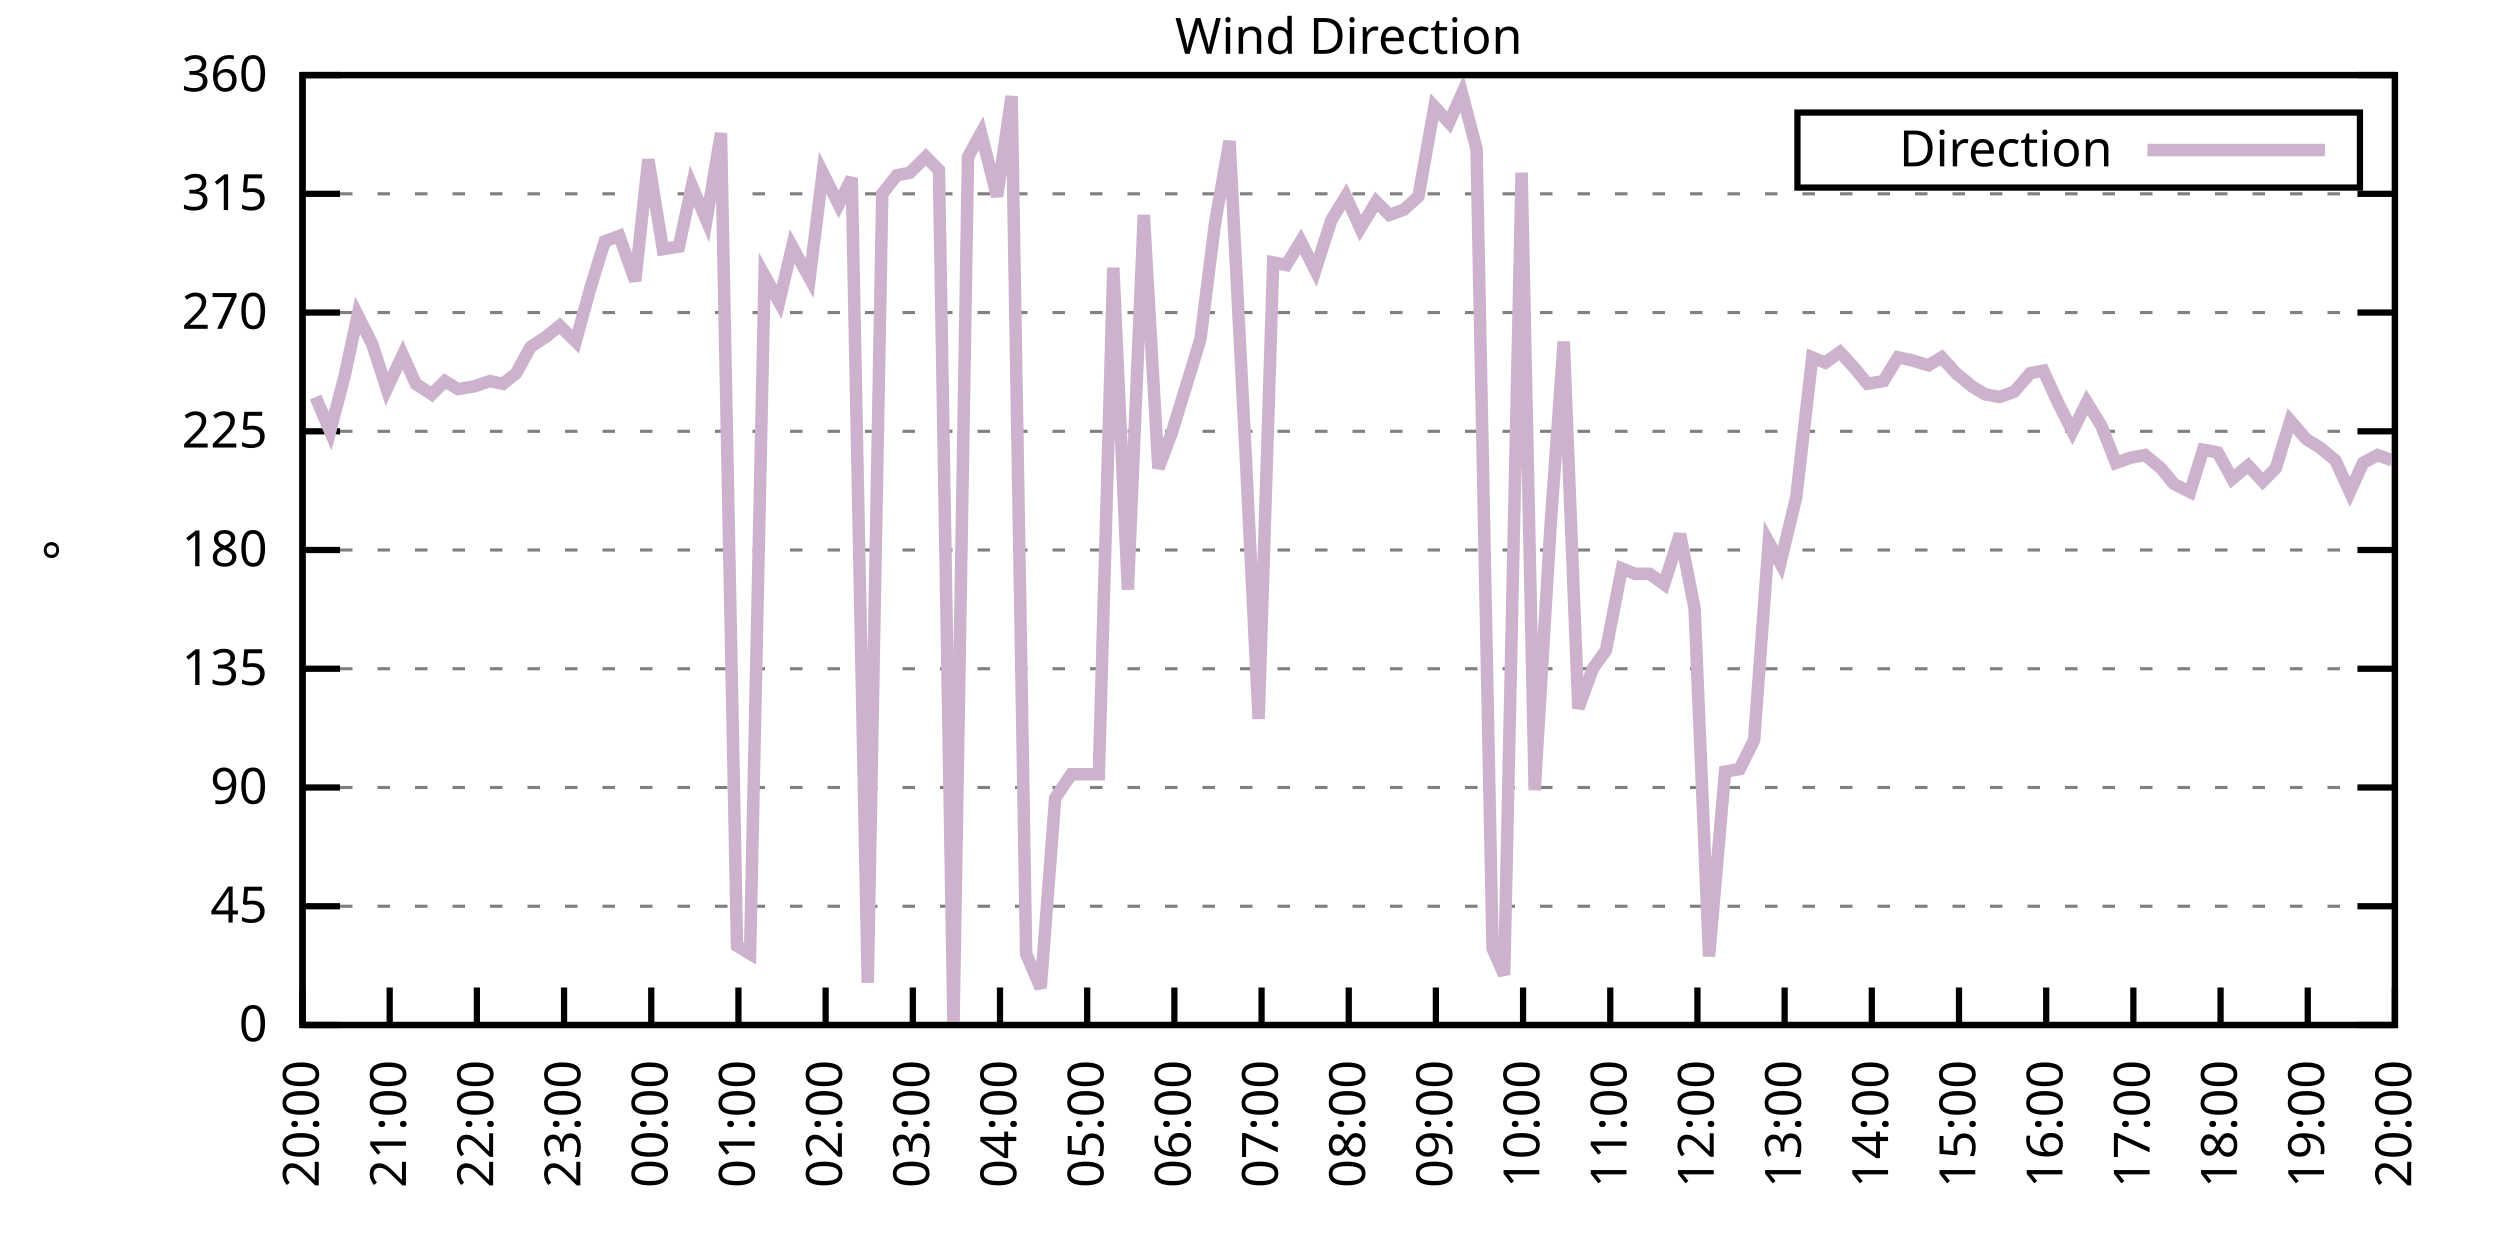
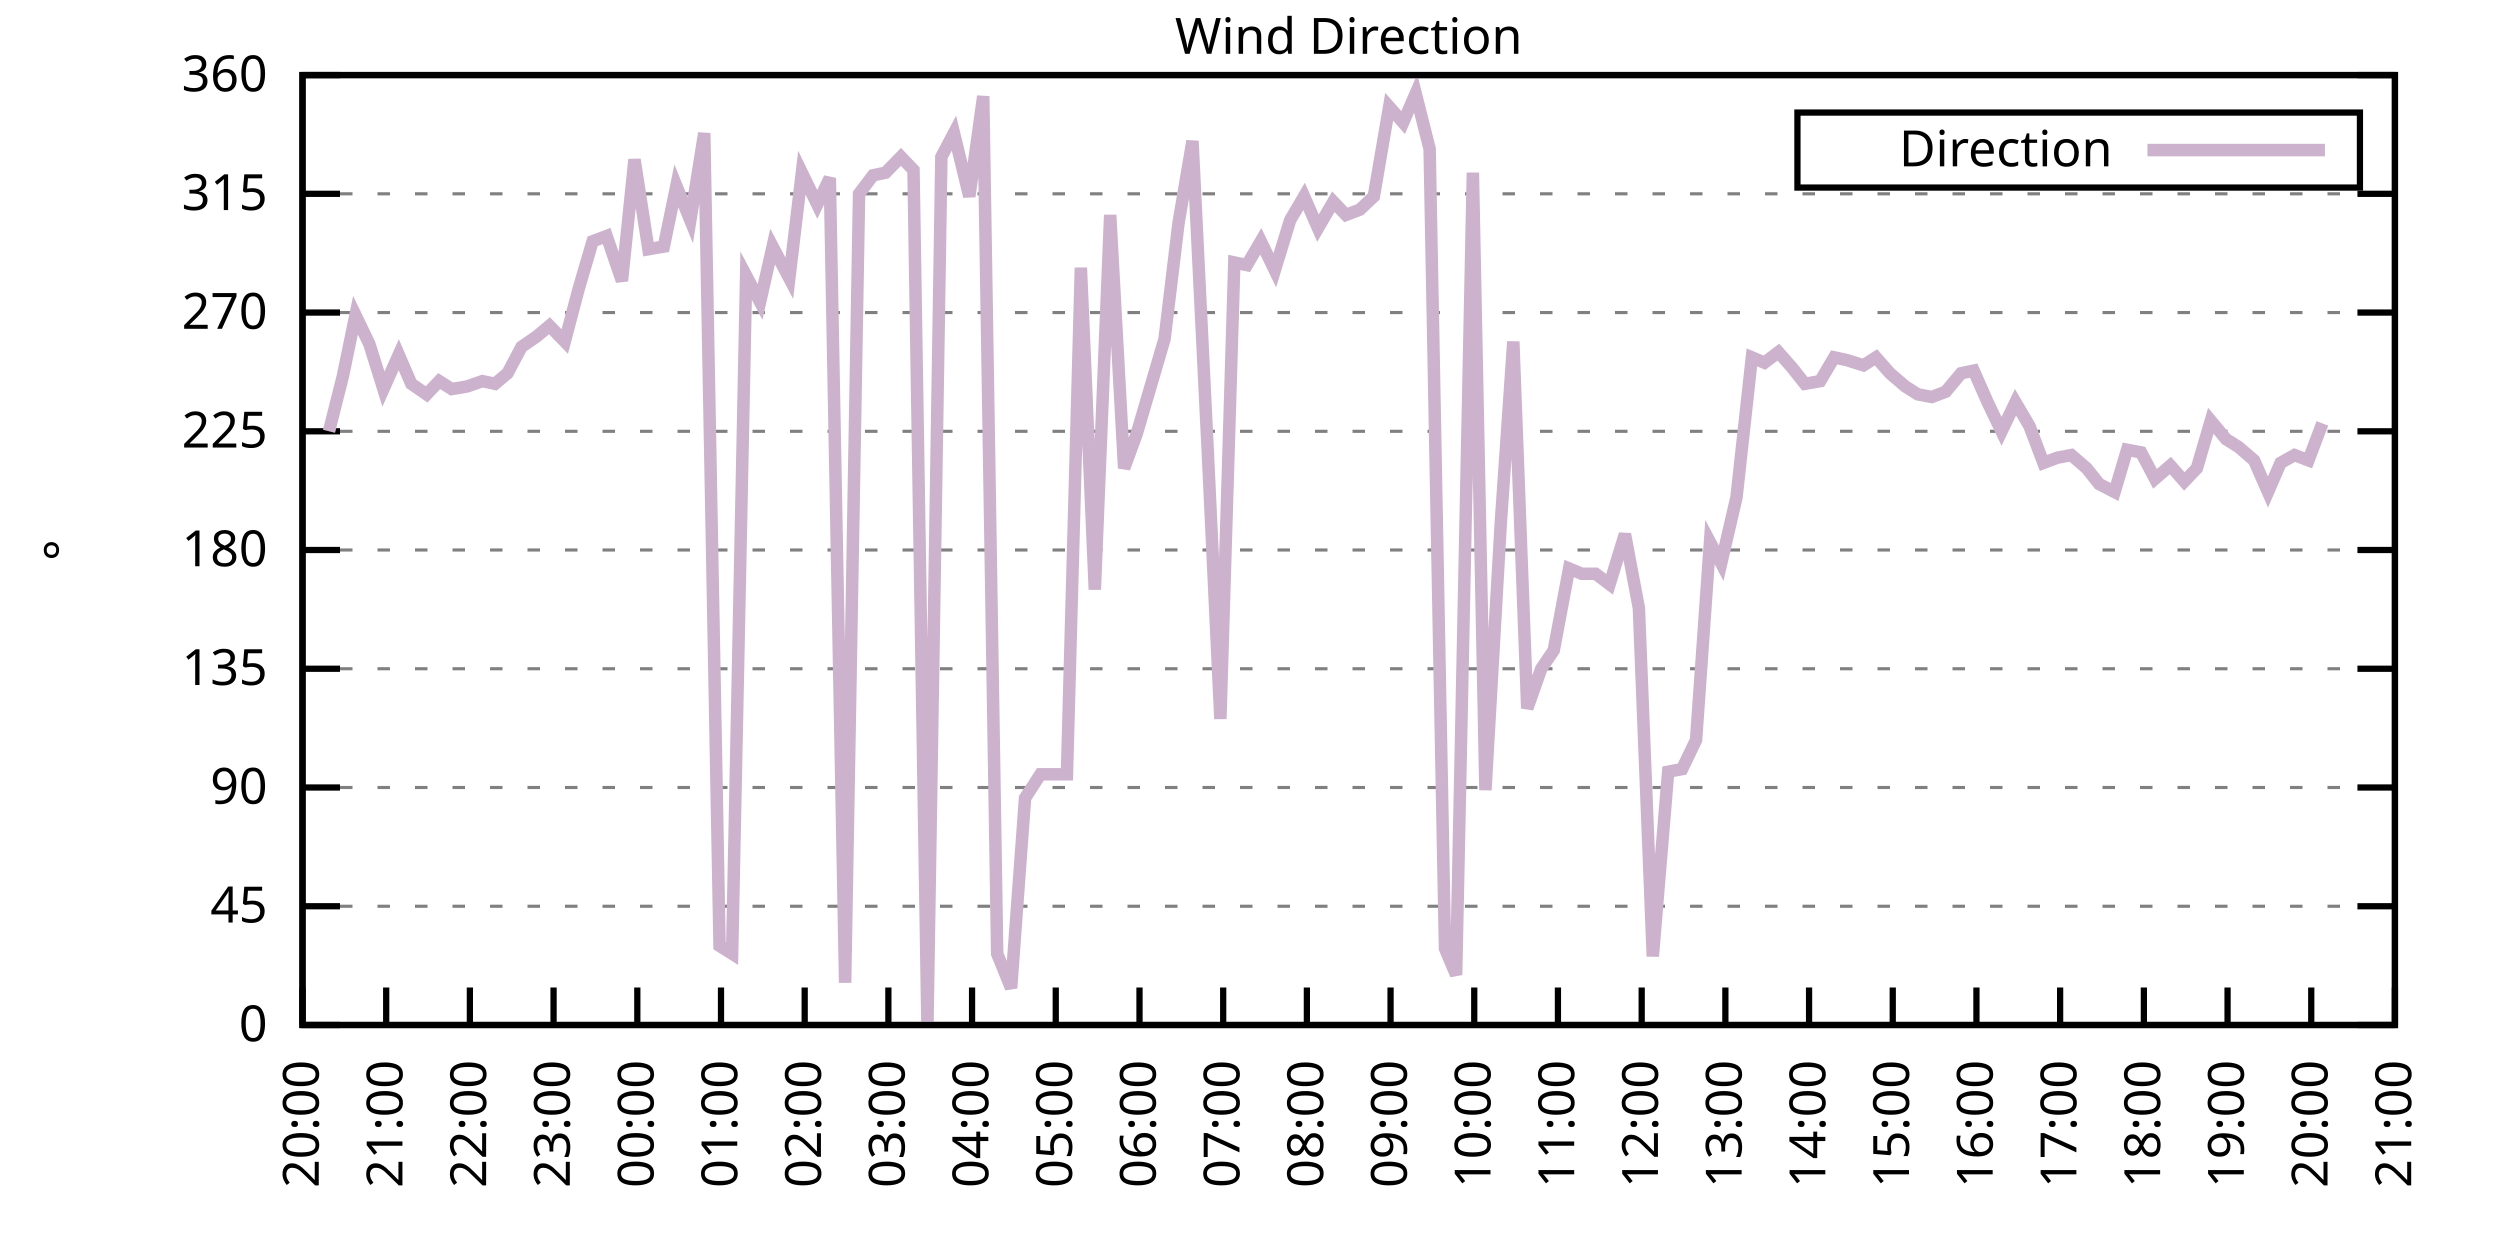
<svg xmlns="http://www.w3.org/2000/svg" xmlns:xlink="http://www.w3.org/1999/xlink" width="400" height="200" viewBox="0 0 400 200">
  <g id="gnuplot_canvas">
    <rect x="0" y="0" width="400" height="200" fill="none" />
    <defs>
      <circle id="gpDot" r="0.5" stroke-width="0.5" stroke="currentColor" />
      <path id="gpPt0" stroke-width="0.333" stroke="currentColor" d="M-1,0 h2 M0,-1 v2" />
      <path id="gpPt1" stroke-width="0.333" stroke="currentColor" d="M-1,-1 L1,1 M1,-1 L-1,1" />
      <path id="gpPt2" stroke-width="0.333" stroke="currentColor" d="M-1,0 L1,0 M0,-1 L0,1 M-1,-1 L1,1 M-1,1 L1,-1" />
      <rect id="gpPt3" stroke-width="0.333" stroke="currentColor" x="-1" y="-1" width="2" height="2" />
      <rect id="gpPt4" stroke-width="0.333" stroke="currentColor" fill="currentColor" x="-1" y="-1" width="2" height="2" />
      <circle id="gpPt5" stroke-width="0.333" stroke="currentColor" cx="0" cy="0" r="1" />
      <use xlink:href="#gpPt5" id="gpPt6" fill="currentColor" stroke="none" />
      <path id="gpPt7" stroke-width="0.333" stroke="currentColor" d="M0,-1.33 L-1.33,0.67 L1.33,0.67 z" />
      <use xlink:href="#gpPt7" id="gpPt8" fill="currentColor" stroke="none" />
      <use xlink:href="#gpPt7" id="gpPt9" stroke="currentColor" transform="rotate(180)" />
      <use xlink:href="#gpPt9" id="gpPt10" fill="currentColor" stroke="none" />
      <use xlink:href="#gpPt3" id="gpPt11" stroke="currentColor" transform="rotate(45)" />
      <use xlink:href="#gpPt11" id="gpPt12" fill="currentColor" stroke="none" />
      <path id="gpPt13" stroke-width="0.333" stroke="currentColor" d="M0,1.330 L1.265,0.411 L0.782,-1.067 L-0.782,-1.076 L-1.265,0.411 z" />
      <use xlink:href="#gpPt13" id="gpPt14" fill="currentColor" stroke="none" />
      <filter id="textbox" filterUnits="objectBoundingBox" x="0" y="0" height="1" width="1">
        <feFlood flood-color="white" flood-opacity="1" result="bgnd" />
        <feComposite in="SourceGraphic" in2="bgnd" operator="atop" />
      </filter>
      <filter id="greybox" filterUnits="objectBoundingBox" x="0" y="0" height="1" width="1">
        <feFlood flood-color="lightgrey" flood-opacity="1" result="grey" />
        <feComposite in="SourceGraphic" in2="grey" operator="atop" />
      </filter>
    </defs>
    <g fill="none" color="white" stroke="currentColor" stroke-width="1.00" stroke-linecap="butt" stroke-linejoin="miter">
</g>
    <g fill="none" color="black" stroke="currentColor" stroke-width="1.00" stroke-linecap="butt" stroke-linejoin="miter">
      <g stroke="none" shape-rendering="crispEdges">
        <polygon fill="rgb(255, 255, 255)" points="48.40,164.00 383.18,164.00 383.18,12.02 48.40,12.02 " />
      </g>
    </g>
    <g fill="none" color="black" stroke="currentColor" stroke-width="1.00" stroke-linecap="butt" stroke-linejoin="miter">
</g>
    <g fill="none" color="black" stroke="black" stroke-width="0.50" stroke-linecap="butt" stroke-linejoin="miter">
</g>
    <g fill="none" color="gray" stroke="currentColor" stroke-width="0.50" stroke-linecap="butt" stroke-linejoin="miter">
      <path stroke="gray" stroke-dasharray="2,4" class="gridline" d="M48.40,164.00 L383.19,164.00  " />
    </g>
    <g fill="none" color="gray" stroke="gray" stroke-width="1.00" stroke-linecap="butt" stroke-linejoin="miter">
</g>
    <g fill="none" color="black" stroke="currentColor" stroke-width="1.00" stroke-linecap="butt" stroke-linejoin="miter">
      <path stroke="black" d="M48.40,164.00 L54.40,164.00 M383.19,164.00 L377.19,164.00  " />
      <g transform="translate(42.80,166.60)" stroke="none" fill="black" font-family="Sans" font-size="8.00" text-anchor="end">
        <text>
          <tspan font-family="Sans"> 0</tspan>
        </text>
      </g>
    </g>
    <g fill="none" color="black" stroke="currentColor" stroke-width="1.00" stroke-linecap="butt" stroke-linejoin="miter">
</g>
    <g fill="none" color="black" stroke="black" stroke-width="0.50" stroke-linecap="butt" stroke-linejoin="miter">
</g>
    <g fill="none" color="gray" stroke="currentColor" stroke-width="0.50" stroke-linecap="butt" stroke-linejoin="miter">
      <path stroke="gray" stroke-dasharray="2,4" class="gridline" d="M48.40,145.00 L383.19,145.00  " />
    </g>
    <g fill="none" color="gray" stroke="gray" stroke-width="1.00" stroke-linecap="butt" stroke-linejoin="miter">
</g>
    <g fill="none" color="black" stroke="currentColor" stroke-width="1.00" stroke-linecap="butt" stroke-linejoin="miter">
      <path stroke="black" d="M48.40,145.00 L54.40,145.00 M383.19,145.00 L377.19,145.00  " />
      <g transform="translate(42.80,147.60)" stroke="none" fill="black" font-family="Sans" font-size="8.00" text-anchor="end">
        <text>
          <tspan font-family="Sans"> 45</tspan>
        </text>
      </g>
    </g>
    <g fill="none" color="black" stroke="currentColor" stroke-width="1.00" stroke-linecap="butt" stroke-linejoin="miter">
</g>
    <g fill="none" color="black" stroke="black" stroke-width="0.50" stroke-linecap="butt" stroke-linejoin="miter">
</g>
    <g fill="none" color="gray" stroke="currentColor" stroke-width="0.50" stroke-linecap="butt" stroke-linejoin="miter">
      <path stroke="gray" stroke-dasharray="2,4" class="gridline" d="M48.40,126.00 L383.19,126.00  " />
    </g>
    <g fill="none" color="gray" stroke="gray" stroke-width="1.00" stroke-linecap="butt" stroke-linejoin="miter">
</g>
    <g fill="none" color="black" stroke="currentColor" stroke-width="1.00" stroke-linecap="butt" stroke-linejoin="miter">
      <path stroke="black" d="M48.40,126.00 L54.40,126.00 M383.19,126.00 L377.19,126.00  " />
      <g transform="translate(42.80,128.60)" stroke="none" fill="black" font-family="Sans" font-size="8.00" text-anchor="end">
        <text>
          <tspan font-family="Sans"> 90</tspan>
        </text>
      </g>
    </g>
    <g fill="none" color="black" stroke="currentColor" stroke-width="1.00" stroke-linecap="butt" stroke-linejoin="miter">
</g>
    <g fill="none" color="black" stroke="black" stroke-width="0.50" stroke-linecap="butt" stroke-linejoin="miter">
</g>
    <g fill="none" color="gray" stroke="currentColor" stroke-width="0.50" stroke-linecap="butt" stroke-linejoin="miter">
      <path stroke="gray" stroke-dasharray="2,4" class="gridline" d="M48.40,107.00 L383.19,107.00  " />
    </g>
    <g fill="none" color="gray" stroke="gray" stroke-width="1.00" stroke-linecap="butt" stroke-linejoin="miter">
</g>
    <g fill="none" color="black" stroke="currentColor" stroke-width="1.00" stroke-linecap="butt" stroke-linejoin="miter">
      <path stroke="black" d="M48.40,107.00 L54.40,107.00 M383.19,107.00 L377.19,107.00  " />
      <g transform="translate(42.80,109.60)" stroke="none" fill="black" font-family="Sans" font-size="8.00" text-anchor="end">
        <text>
          <tspan font-family="Sans"> 135</tspan>
        </text>
      </g>
    </g>
    <g fill="none" color="black" stroke="currentColor" stroke-width="1.00" stroke-linecap="butt" stroke-linejoin="miter">
</g>
    <g fill="none" color="black" stroke="black" stroke-width="0.50" stroke-linecap="butt" stroke-linejoin="miter">
</g>
    <g fill="none" color="gray" stroke="currentColor" stroke-width="0.50" stroke-linecap="butt" stroke-linejoin="miter">
      <path stroke="gray" stroke-dasharray="2,4" class="gridline" d="M48.40,88.00 L383.19,88.00  " />
    </g>
    <g fill="none" color="gray" stroke="gray" stroke-width="1.00" stroke-linecap="butt" stroke-linejoin="miter">
</g>
    <g fill="none" color="black" stroke="currentColor" stroke-width="1.00" stroke-linecap="butt" stroke-linejoin="miter">
      <path stroke="black" d="M48.40,88.00 L54.40,88.00 M383.19,88.00 L377.19,88.00  " />
      <g transform="translate(42.80,90.60)" stroke="none" fill="black" font-family="Sans" font-size="8.00" text-anchor="end">
        <text>
          <tspan font-family="Sans"> 180</tspan>
        </text>
      </g>
    </g>
    <g fill="none" color="black" stroke="currentColor" stroke-width="1.00" stroke-linecap="butt" stroke-linejoin="miter">
</g>
    <g fill="none" color="black" stroke="black" stroke-width="0.50" stroke-linecap="butt" stroke-linejoin="miter">
</g>
    <g fill="none" color="gray" stroke="currentColor" stroke-width="0.50" stroke-linecap="butt" stroke-linejoin="miter">
      <path stroke="gray" stroke-dasharray="2,4" class="gridline" d="M48.40,69.01 L383.19,69.01  " />
    </g>
    <g fill="none" color="gray" stroke="gray" stroke-width="1.00" stroke-linecap="butt" stroke-linejoin="miter">
</g>
    <g fill="none" color="black" stroke="currentColor" stroke-width="1.00" stroke-linecap="butt" stroke-linejoin="miter">
      <path stroke="black" d="M48.40,69.01 L54.40,69.01 M383.19,69.01 L377.19,69.01  " />
      <g transform="translate(42.80,71.61)" stroke="none" fill="black" font-family="Sans" font-size="8.00" text-anchor="end">
        <text>
          <tspan font-family="Sans"> 225</tspan>
        </text>
      </g>
    </g>
    <g fill="none" color="black" stroke="currentColor" stroke-width="1.00" stroke-linecap="butt" stroke-linejoin="miter">
</g>
    <g fill="none" color="black" stroke="black" stroke-width="0.50" stroke-linecap="butt" stroke-linejoin="miter">
</g>
    <g fill="none" color="gray" stroke="currentColor" stroke-width="0.50" stroke-linecap="butt" stroke-linejoin="miter">
      <path stroke="gray" stroke-dasharray="2,4" class="gridline" d="M48.40,50.01 L383.19,50.01  " />
    </g>
    <g fill="none" color="gray" stroke="gray" stroke-width="1.00" stroke-linecap="butt" stroke-linejoin="miter">
</g>
    <g fill="none" color="black" stroke="currentColor" stroke-width="1.00" stroke-linecap="butt" stroke-linejoin="miter">
      <path stroke="black" d="M48.40,50.01 L54.40,50.01 M383.19,50.01 L377.19,50.01  " />
      <g transform="translate(42.80,52.61)" stroke="none" fill="black" font-family="Sans" font-size="8.00" text-anchor="end">
        <text>
          <tspan font-family="Sans"> 270</tspan>
        </text>
      </g>
    </g>
    <g fill="none" color="black" stroke="currentColor" stroke-width="1.00" stroke-linecap="butt" stroke-linejoin="miter">
</g>
    <g fill="none" color="black" stroke="black" stroke-width="0.50" stroke-linecap="butt" stroke-linejoin="miter">
</g>
    <g fill="none" color="gray" stroke="currentColor" stroke-width="0.50" stroke-linecap="butt" stroke-linejoin="miter">
      <path stroke="gray" stroke-dasharray="2,4" class="gridline" d="M48.40,31.01 L383.19,31.01  " />
    </g>
    <g fill="none" color="gray" stroke="gray" stroke-width="1.00" stroke-linecap="butt" stroke-linejoin="miter">
</g>
    <g fill="none" color="black" stroke="currentColor" stroke-width="1.00" stroke-linecap="butt" stroke-linejoin="miter">
      <path stroke="black" d="M48.40,31.01 L54.40,31.01 M383.19,31.01 L377.19,31.01  " />
      <g transform="translate(42.80,33.61)" stroke="none" fill="black" font-family="Sans" font-size="8.00" text-anchor="end">
        <text>
          <tspan font-family="Sans"> 315</tspan>
        </text>
      </g>
    </g>
    <g fill="none" color="black" stroke="currentColor" stroke-width="1.00" stroke-linecap="butt" stroke-linejoin="miter">
</g>
    <g fill="none" color="black" stroke="black" stroke-width="0.50" stroke-linecap="butt" stroke-linejoin="miter">
</g>
    <g fill="none" color="gray" stroke="currentColor" stroke-width="0.50" stroke-linecap="butt" stroke-linejoin="miter">
      <path stroke="gray" stroke-dasharray="2,4" class="gridline" d="M48.40,12.01 L383.19,12.01  " />
    </g>
    <g fill="none" color="gray" stroke="gray" stroke-width="1.00" stroke-linecap="butt" stroke-linejoin="miter">
</g>
    <g fill="none" color="black" stroke="currentColor" stroke-width="1.00" stroke-linecap="butt" stroke-linejoin="miter">
      <path stroke="black" d="M48.40,12.01 L54.40,12.01 M383.19,12.01 L377.19,12.01  " />
      <g transform="translate(42.80,14.61)" stroke="none" fill="black" font-family="Sans" font-size="8.00" text-anchor="end">
        <text>
          <tspan font-family="Sans"> 360</tspan>
        </text>
      </g>
    </g>
    <g fill="none" color="black" stroke="currentColor" stroke-width="1.00" stroke-linecap="butt" stroke-linejoin="miter">
      <path stroke="black" d="M48.40,164.00 L48.40,158.00  " />
      <g transform="translate(51.00,169.60) rotate(270.00)" stroke="none" fill="black" font-family="Sans" font-size="8.00" text-anchor="end">
        <text>
          <tspan font-family="Sans">20:00</tspan>
        </text>
      </g>
    </g>
    <g fill="none" color="black" stroke="currentColor" stroke-width="1.00" stroke-linecap="butt" stroke-linejoin="miter">
-       <path stroke="black" d="M62.35,164.00 L62.35,158.00  " />
-       <g transform="translate(64.95,169.60) rotate(270.00)" stroke="none" fill="black" font-family="Sans" font-size="8.00" text-anchor="end">
+       <path stroke="black" d="M61.79,164.00 L61.79,158.00  " />
+       <g transform="translate(64.39,169.60) rotate(270.00)" stroke="none" fill="black" font-family="Sans" font-size="8.00" text-anchor="end">
        <text>
          <tspan font-family="Sans">21:00</tspan>
        </text>
      </g>
    </g>
    <g fill="none" color="black" stroke="currentColor" stroke-width="1.00" stroke-linecap="butt" stroke-linejoin="miter">
-       <path stroke="black" d="M76.30,164.00 L76.30,158.00  " />
-       <g transform="translate(78.90,169.60) rotate(270.00)" stroke="none" fill="black" font-family="Sans" font-size="8.00" text-anchor="end">
+       <path stroke="black" d="M75.18,164.00 L75.18,158.00  " />
+       <g transform="translate(77.78,169.60) rotate(270.00)" stroke="none" fill="black" font-family="Sans" font-size="8.00" text-anchor="end">
        <text>
          <tspan font-family="Sans">22:00</tspan>
        </text>
      </g>
    </g>
    <g fill="none" color="black" stroke="currentColor" stroke-width="1.00" stroke-linecap="butt" stroke-linejoin="miter">
-       <path stroke="black" d="M90.25,164.00 L90.25,158.00  " />
-       <g transform="translate(92.85,169.60) rotate(270.00)" stroke="none" fill="black" font-family="Sans" font-size="8.00" text-anchor="end">
+       <path stroke="black" d="M88.57,164.00 L88.57,158.00  " />
+       <g transform="translate(91.17,169.60) rotate(270.00)" stroke="none" fill="black" font-family="Sans" font-size="8.00" text-anchor="end">
        <text>
          <tspan font-family="Sans">23:00</tspan>
        </text>
      </g>
    </g>
    <g fill="none" color="black" stroke="currentColor" stroke-width="1.00" stroke-linecap="butt" stroke-linejoin="miter">
-       <path stroke="black" d="M104.20,164.00 L104.20,158.00  " />
-       <g transform="translate(106.80,169.60) rotate(270.00)" stroke="none" fill="black" font-family="Sans" font-size="8.00" text-anchor="end">
+       <path stroke="black" d="M101.97,164.00 L101.97,158.00  " />
+       <g transform="translate(104.57,169.60) rotate(270.00)" stroke="none" fill="black" font-family="Sans" font-size="8.00" text-anchor="end">
        <text>
          <tspan font-family="Sans">00:00</tspan>
        </text>
      </g>
    </g>
    <g fill="none" color="black" stroke="currentColor" stroke-width="1.00" stroke-linecap="butt" stroke-linejoin="miter">
-       <path stroke="black" d="M118.15,164.00 L118.15,158.00  " />
-       <g transform="translate(120.75,169.60) rotate(270.00)" stroke="none" fill="black" font-family="Sans" font-size="8.00" text-anchor="end">
+       <path stroke="black" d="M115.36,164.00 L115.36,158.00  " />
+       <g transform="translate(117.96,169.60) rotate(270.00)" stroke="none" fill="black" font-family="Sans" font-size="8.00" text-anchor="end">
        <text>
          <tspan font-family="Sans">01:00</tspan>
        </text>
      </g>
    </g>
    <g fill="none" color="black" stroke="currentColor" stroke-width="1.00" stroke-linecap="butt" stroke-linejoin="miter">
-       <path stroke="black" d="M132.10,164.00 L132.10,158.00  " />
-       <g transform="translate(134.70,169.60) rotate(270.00)" stroke="none" fill="black" font-family="Sans" font-size="8.00" text-anchor="end">
+       <path stroke="black" d="M128.75,164.00 L128.75,158.00  " />
+       <g transform="translate(131.35,169.60) rotate(270.00)" stroke="none" fill="black" font-family="Sans" font-size="8.00" text-anchor="end">
        <text>
          <tspan font-family="Sans">02:00</tspan>
        </text>
      </g>
    </g>
    <g fill="none" color="black" stroke="currentColor" stroke-width="1.00" stroke-linecap="butt" stroke-linejoin="miter">
-       <path stroke="black" d="M146.05,164.00 L146.05,158.00  " />
-       <g transform="translate(148.65,169.60) rotate(270.00)" stroke="none" fill="black" font-family="Sans" font-size="8.00" text-anchor="end">
+       <path stroke="black" d="M142.14,164.00 L142.14,158.00  " />
+       <g transform="translate(144.74,169.60) rotate(270.00)" stroke="none" fill="black" font-family="Sans" font-size="8.00" text-anchor="end">
        <text>
          <tspan font-family="Sans">03:00</tspan>
        </text>
      </g>
    </g>
    <g fill="none" color="black" stroke="currentColor" stroke-width="1.00" stroke-linecap="butt" stroke-linejoin="miter">
-       <path stroke="black" d="M160.00,164.00 L160.00,158.00  " />
-       <g transform="translate(162.60,169.60) rotate(270.00)" stroke="none" fill="black" font-family="Sans" font-size="8.00" text-anchor="end">
+       <path stroke="black" d="M155.53,164.00 L155.53,158.00  " />
+       <g transform="translate(158.13,169.60) rotate(270.00)" stroke="none" fill="black" font-family="Sans" font-size="8.00" text-anchor="end">
        <text>
          <tspan font-family="Sans">04:00</tspan>
        </text>
      </g>
    </g>
    <g fill="none" color="black" stroke="currentColor" stroke-width="1.00" stroke-linecap="butt" stroke-linejoin="miter">
-       <path stroke="black" d="M173.95,164.00 L173.95,158.00  " />
-       <g transform="translate(176.55,169.60) rotate(270.00)" stroke="none" fill="black" font-family="Sans" font-size="8.00" text-anchor="end">
+       <path stroke="black" d="M168.92,164.00 L168.92,158.00  " />
+       <g transform="translate(171.52,169.60) rotate(270.00)" stroke="none" fill="black" font-family="Sans" font-size="8.00" text-anchor="end">
        <text>
          <tspan font-family="Sans">05:00</tspan>
        </text>
      </g>
    </g>
    <g fill="none" color="black" stroke="currentColor" stroke-width="1.00" stroke-linecap="butt" stroke-linejoin="miter">
-       <path stroke="black" d="M187.90,164.00 L187.90,158.00  " />
-       <g transform="translate(190.50,169.60) rotate(270.00)" stroke="none" fill="black" font-family="Sans" font-size="8.00" text-anchor="end">
+       <path stroke="black" d="M182.32,164.00 L182.32,158.00  " />
+       <g transform="translate(184.92,169.60) rotate(270.00)" stroke="none" fill="black" font-family="Sans" font-size="8.00" text-anchor="end">
        <text>
          <tspan font-family="Sans">06:00</tspan>
        </text>
      </g>
    </g>
    <g fill="none" color="black" stroke="currentColor" stroke-width="1.00" stroke-linecap="butt" stroke-linejoin="miter">
-       <path stroke="black" d="M201.85,164.00 L201.85,158.00  " />
-       <g transform="translate(204.45,169.60) rotate(270.00)" stroke="none" fill="black" font-family="Sans" font-size="8.00" text-anchor="end">
+       <path stroke="black" d="M195.71,164.00 L195.71,158.00  " />
+       <g transform="translate(198.31,169.60) rotate(270.00)" stroke="none" fill="black" font-family="Sans" font-size="8.00" text-anchor="end">
        <text>
          <tspan font-family="Sans">07:00</tspan>
        </text>
      </g>
    </g>
    <g fill="none" color="black" stroke="currentColor" stroke-width="1.00" stroke-linecap="butt" stroke-linejoin="miter">
-       <path stroke="black" d="M215.80,164.00 L215.80,158.00  " />
-       <g transform="translate(218.40,169.60) rotate(270.00)" stroke="none" fill="black" font-family="Sans" font-size="8.00" text-anchor="end">
+       <path stroke="black" d="M209.10,164.00 L209.10,158.00  " />
+       <g transform="translate(211.70,169.60) rotate(270.00)" stroke="none" fill="black" font-family="Sans" font-size="8.00" text-anchor="end">
        <text>
          <tspan font-family="Sans">08:00</tspan>
        </text>
      </g>
    </g>
    <g fill="none" color="black" stroke="currentColor" stroke-width="1.00" stroke-linecap="butt" stroke-linejoin="miter">
-       <path stroke="black" d="M229.74,164.00 L229.74,158.00  " />
-       <g transform="translate(232.34,169.60) rotate(270.00)" stroke="none" fill="black" font-family="Sans" font-size="8.00" text-anchor="end">
+       <path stroke="black" d="M222.49,164.00 L222.49,158.00  " />
+       <g transform="translate(225.09,169.60) rotate(270.00)" stroke="none" fill="black" font-family="Sans" font-size="8.00" text-anchor="end">
        <text>
          <tspan font-family="Sans">09:00</tspan>
        </text>
      </g>
    </g>
    <g fill="none" color="black" stroke="currentColor" stroke-width="1.00" stroke-linecap="butt" stroke-linejoin="miter">
-       <path stroke="black" d="M243.69,164.00 L243.69,158.00  " />
-       <g transform="translate(246.29,169.60) rotate(270.00)" stroke="none" fill="black" font-family="Sans" font-size="8.00" text-anchor="end">
+       <path stroke="black" d="M235.88,164.00 L235.88,158.00  " />
+       <g transform="translate(238.48,169.60) rotate(270.00)" stroke="none" fill="black" font-family="Sans" font-size="8.00" text-anchor="end">
        <text>
          <tspan font-family="Sans">10:00</tspan>
        </text>
      </g>
    </g>
    <g fill="none" color="black" stroke="currentColor" stroke-width="1.00" stroke-linecap="butt" stroke-linejoin="miter">
-       <path stroke="black" d="M257.64,164.00 L257.64,158.00  " />
-       <g transform="translate(260.24,169.60) rotate(270.00)" stroke="none" fill="black" font-family="Sans" font-size="8.00" text-anchor="end">
+       <path stroke="black" d="M249.27,164.00 L249.27,158.00  " />
+       <g transform="translate(251.87,169.60) rotate(270.00)" stroke="none" fill="black" font-family="Sans" font-size="8.00" text-anchor="end">
        <text>
          <tspan font-family="Sans">11:00</tspan>
        </text>
      </g>
    </g>
    <g fill="none" color="black" stroke="currentColor" stroke-width="1.00" stroke-linecap="butt" stroke-linejoin="miter">
-       <path stroke="black" d="M271.59,164.00 L271.59,158.00  " />
-       <g transform="translate(274.19,169.60) rotate(270.00)" stroke="none" fill="black" font-family="Sans" font-size="8.00" text-anchor="end">
+       <path stroke="black" d="M262.67,164.00 L262.67,158.00  " />
+       <g transform="translate(265.27,169.60) rotate(270.00)" stroke="none" fill="black" font-family="Sans" font-size="8.00" text-anchor="end">
        <text>
          <tspan font-family="Sans">12:00</tspan>
        </text>
      </g>
    </g>
    <g fill="none" color="black" stroke="currentColor" stroke-width="1.00" stroke-linecap="butt" stroke-linejoin="miter">
-       <path stroke="black" d="M285.54,164.00 L285.54,158.00  " />
-       <g transform="translate(288.14,169.60) rotate(270.00)" stroke="none" fill="black" font-family="Sans" font-size="8.00" text-anchor="end">
+       <path stroke="black" d="M276.06,164.00 L276.06,158.00  " />
+       <g transform="translate(278.66,169.60) rotate(270.00)" stroke="none" fill="black" font-family="Sans" font-size="8.00" text-anchor="end">
        <text>
          <tspan font-family="Sans">13:00</tspan>
        </text>
      </g>
    </g>
    <g fill="none" color="black" stroke="currentColor" stroke-width="1.00" stroke-linecap="butt" stroke-linejoin="miter">
-       <path stroke="black" d="M299.49,164.00 L299.49,158.00  " />
-       <g transform="translate(302.09,169.60) rotate(270.00)" stroke="none" fill="black" font-family="Sans" font-size="8.00" text-anchor="end">
+       <path stroke="black" d="M289.45,164.00 L289.45,158.00  " />
+       <g transform="translate(292.05,169.60) rotate(270.00)" stroke="none" fill="black" font-family="Sans" font-size="8.00" text-anchor="end">
        <text>
          <tspan font-family="Sans">14:00</tspan>
        </text>
      </g>
    </g>
    <g fill="none" color="black" stroke="currentColor" stroke-width="1.00" stroke-linecap="butt" stroke-linejoin="miter">
-       <path stroke="black" d="M313.44,164.00 L313.44,158.00  " />
-       <g transform="translate(316.04,169.60) rotate(270.00)" stroke="none" fill="black" font-family="Sans" font-size="8.00" text-anchor="end">
+       <path stroke="black" d="M302.84,164.00 L302.84,158.00  " />
+       <g transform="translate(305.44,169.60) rotate(270.00)" stroke="none" fill="black" font-family="Sans" font-size="8.00" text-anchor="end">
        <text>
          <tspan font-family="Sans">15:00</tspan>
        </text>
      </g>
    </g>
    <g fill="none" color="black" stroke="currentColor" stroke-width="1.00" stroke-linecap="butt" stroke-linejoin="miter">
-       <path stroke="black" d="M327.39,164.00 L327.39,158.00  " />
-       <g transform="translate(329.99,169.60) rotate(270.00)" stroke="none" fill="black" font-family="Sans" font-size="8.00" text-anchor="end">
+       <path stroke="black" d="M316.23,164.00 L316.23,158.00  " />
+       <g transform="translate(318.83,169.60) rotate(270.00)" stroke="none" fill="black" font-family="Sans" font-size="8.00" text-anchor="end">
        <text>
          <tspan font-family="Sans">16:00</tspan>
        </text>
      </g>
    </g>
    <g fill="none" color="black" stroke="currentColor" stroke-width="1.00" stroke-linecap="butt" stroke-linejoin="miter">
-       <path stroke="black" d="M341.34,164.00 L341.34,158.00  " />
-       <g transform="translate(343.94,169.60) rotate(270.00)" stroke="none" fill="black" font-family="Sans" font-size="8.00" text-anchor="end">
+       <path stroke="black" d="M329.62,164.00 L329.62,158.00  " />
+       <g transform="translate(332.22,169.60) rotate(270.00)" stroke="none" fill="black" font-family="Sans" font-size="8.00" text-anchor="end">
        <text>
          <tspan font-family="Sans">17:00</tspan>
        </text>
      </g>
    </g>
    <g fill="none" color="black" stroke="currentColor" stroke-width="1.00" stroke-linecap="butt" stroke-linejoin="miter">
-       <path stroke="black" d="M355.29,164.00 L355.29,158.00  " />
-       <g transform="translate(357.89,169.60) rotate(270.00)" stroke="none" fill="black" font-family="Sans" font-size="8.00" text-anchor="end">
+       <path stroke="black" d="M343.02,164.00 L343.02,158.00  " />
+       <g transform="translate(345.62,169.60) rotate(270.00)" stroke="none" fill="black" font-family="Sans" font-size="8.00" text-anchor="end">
        <text>
          <tspan font-family="Sans">18:00</tspan>
        </text>
      </g>
    </g>
    <g fill="none" color="black" stroke="currentColor" stroke-width="1.00" stroke-linecap="butt" stroke-linejoin="miter">
-       <path stroke="black" d="M369.24,164.00 L369.24,158.00  " />
-       <g transform="translate(371.84,169.60) rotate(270.00)" stroke="none" fill="black" font-family="Sans" font-size="8.00" text-anchor="end">
+       <path stroke="black" d="M356.41,164.00 L356.41,158.00  " />
+       <g transform="translate(359.01,169.60) rotate(270.00)" stroke="none" fill="black" font-family="Sans" font-size="8.00" text-anchor="end">
        <text>
          <tspan font-family="Sans">19:00</tspan>
+         </text>
+       </g>
+     </g>
+     <g fill="none" color="black" stroke="currentColor" stroke-width="1.00" stroke-linecap="butt" stroke-linejoin="miter">
+       <path stroke="black" d="M369.80,164.00 L369.80,158.00  " />
+       <g transform="translate(372.40,169.60) rotate(270.00)" stroke="none" fill="black" font-family="Sans" font-size="8.00" text-anchor="end">
+         <text>
+           <tspan font-family="Sans">20:00</tspan>
        </text>
      </g>
    </g>
    <g fill="none" color="black" stroke="currentColor" stroke-width="1.00" stroke-linecap="butt" stroke-linejoin="miter">
      <path stroke="black" d="M383.19,164.00 L383.19,158.00  " />
      <g transform="translate(385.79,169.60) rotate(270.00)" stroke="none" fill="black" font-family="Sans" font-size="8.00" text-anchor="end">
        <text>
-           <tspan font-family="Sans">20:00</tspan>
+           <tspan font-family="Sans">21:00</tspan>
        </text>
      </g>
    </g>
    <g fill="none" color="black" stroke="currentColor" stroke-width="1.00" stroke-linecap="butt" stroke-linejoin="miter">
</g>
    <g fill="none" color="black" stroke="currentColor" stroke-width="1.00" stroke-linecap="butt" stroke-linejoin="miter">
      <path stroke="black" d="M48.40,12.01 L48.40,164.00 L383.19,164.00 L383.19,12.01 L48.40,12.01 Z  " />
    </g>
    <g fill="none" color="black" stroke="currentColor" stroke-width="1.00" stroke-linecap="butt" stroke-linejoin="miter">
</g>
    <g fill="none" color="black" stroke="currentColor" stroke-width="1.00" stroke-linecap="butt" stroke-linejoin="miter">
      <path stroke="black" d="M287.59,30.01 L287.59,18.01 L377.59,18.01 L377.59,30.01 L287.59,30.01 Z  " />
    </g>
    <g id="Wind_direction_plot_1">
      <g fill="none" color="white" stroke="black" stroke-width="2.00" stroke-linecap="butt" stroke-linejoin="miter">
</g>
      <g fill="none" color="black" stroke="currentColor" stroke-width="2.00" stroke-linecap="butt" stroke-linejoin="miter">
        <g transform="translate(337.99,26.61)" stroke="none" fill="black" font-family="Sans" font-size="8.00" text-anchor="end">
          <text>
            <tspan font-family="Sans">Direction</tspan>
          </text>
        </g>
      </g>
      <g fill="none" color="black" stroke="currentColor" stroke-width="2.00" stroke-linecap="butt" stroke-linejoin="miter">
-         <path stroke="rgb(204, 178, 204)" d="M343.59,24.01 L371.99,24.01 M50.49,63.52 L52.82,69.01 L55.14,60.14 L57.23,50.43 L59.56,55.07 L61.88,62.25   L64.44,56.76 L66.53,61.41 L69.09,63.10 L71.18,60.98 L73.28,62.25 L75.83,61.83 L78.39,60.98 L80.48,61.41   L82.58,59.72 L84.90,55.50 L87.46,53.81 L89.55,52.12 L92.11,54.65 L94.43,46.21 L96.76,38.61 L99.08,37.76   L101.64,44.94 L103.73,25.52 L106.06,39.87 L108.62,39.45 L110.71,29.74 L113.03,35.23 L115.36,21.30 L117.92,151.33   L120.01,152.60 L122.33,44.10 L124.66,48.32 L126.75,39.45 L129.54,44.52 L131.63,27.63 L134.19,32.70 L136.28,28.48   L138.84,157.24 L141.16,31.01 L143.49,28.05 L145.58,27.63 L148.14,25.10 L150.23,27.21 L152.56,164.00 L154.88,25.10   L156.97,21.30 L159.53,31.43 L161.86,15.39 L164.18,152.60 L166.51,158.09 L168.83,127.69 L171.39,123.89 L173.25,123.89   L175.81,123.89 L178.13,42.83 L180.46,94.34 L183.01,34.39 L185.34,74.92 L187.43,69.43 L189.76,61.83 L192.08,54.23   L194.41,35.65 L196.73,22.56 L199.29,72.38 L201.38,115.03 L203.71,41.99 L205.80,42.41 L208.12,38.61 L210.45,43.25   L213.01,35.23 L215.33,31.43 L217.65,36.50 L220.21,32.28 L222.30,34.39 L224.63,33.54 L226.95,31.43 L229.51,17.08   L231.84,19.61 L233.93,14.97 L236.25,23.83 L238.81,151.76 L240.67,155.98 L243.46,27.63 L245.55,126.42 L248.11,83.78   L250.20,54.65 L252.53,113.34 L254.85,107.00 L256.95,104.05 L259.50,90.96 L261.60,91.80 L263.92,91.80 L266.25,93.49   L268.80,85.47 L271.13,97.29 L273.45,153.02 L276.01,123.47 L278.34,123.05 L280.66,118.40 L282.99,86.74 L284.85,90.12   L287.40,79.56 L289.96,57.18 L292.05,58.03 L294.38,56.34 L296.70,58.87 L298.80,61.41 L301.35,60.98 L303.68,57.18   L305.77,57.61 L308.56,58.45 L310.65,57.18 L312.98,59.72 L315.53,61.83 L317.63,63.10 L319.95,63.52 L322.28,62.67   L324.83,59.72 L326.93,59.30 L329.25,64.36 L331.58,69.01 L333.90,64.36 L336.23,68.16 L338.55,74.07 L340.88,73.23   L343.20,72.81 L345.76,74.92 L347.85,77.45 L350.41,78.72 L352.50,71.96 L354.83,72.38 L357.15,76.61 L359.71,74.49   L362.03,77.03 L364.13,74.92 L366.45,67.32 L369.01,70.27 L371.10,71.54 L373.66,73.65 L375.98,78.72 L378.08,74.07   L380.40,72.81 L382.73,73.65  " />
+         <path stroke="rgb(204, 178, 204)" d="M343.59,24.01 L371.99,24.01 M52.64,69.01 L54.87,60.14 L56.88,50.43 L59.11,55.07 L61.35,62.25 L63.80,56.76   L65.81,61.41 L68.26,63.10 L70.27,60.98 L72.28,62.25 L74.74,61.83 L77.19,60.98 L79.20,61.41 L81.21,59.72   L83.44,55.50 L85.90,53.81 L87.91,52.12 L90.36,54.65 L92.59,46.21 L94.82,38.61 L97.06,37.76 L99.51,44.94   L101.52,25.52 L103.75,39.87 L106.21,39.45 L108.22,29.74 L110.45,35.23 L112.68,21.30 L115.13,151.33 L117.14,152.60   L119.38,44.10 L121.61,48.32 L123.62,39.45 L126.29,44.52 L128.30,27.63 L130.76,32.70 L132.77,28.48 L135.22,157.24   L137.45,31.01 L139.69,28.05 L141.69,27.63 L144.15,25.10 L146.16,27.21 L148.39,164.00 L150.62,25.10 L152.63,21.30   L155.09,31.43 L157.32,15.39 L159.55,152.60 L161.78,158.09 L164.01,127.69 L166.47,123.89 L168.25,123.89 L170.71,123.89   L172.94,42.83 L175.17,94.34 L177.63,34.39 L179.86,74.92 L181.87,69.43 L184.10,61.83 L186.33,54.23 L188.57,35.65   L190.80,22.56 L193.25,72.38 L195.26,115.03 L197.49,41.99 L199.50,42.41 L201.73,38.61 L203.97,43.25 L206.42,35.23   L208.65,31.43 L210.88,36.50 L213.34,32.28 L215.35,34.39 L217.58,33.54 L219.81,31.43 L222.27,17.08 L224.50,19.61   L226.51,14.97 L228.74,23.83 L231.20,151.76 L232.98,155.98 L235.66,27.63 L237.67,126.42 L240.12,83.78 L242.13,54.65   L244.36,113.34 L246.60,107.00 L248.60,104.05 L251.06,90.96 L253.07,91.80 L255.30,91.80 L257.53,93.49 L259.99,85.47   L262.22,97.29 L264.45,153.02 L266.91,123.47 L269.14,123.05 L271.37,118.40 L273.60,86.74 L275.39,90.12 L277.84,79.56   L280.30,57.18 L282.31,58.03 L284.54,56.34 L286.77,58.87 L288.78,61.41 L291.23,60.98 L293.47,57.18 L295.48,57.61   L298.15,58.45 L300.16,57.18 L302.39,59.72 L304.85,61.83 L306.86,63.10 L309.09,63.52 L311.32,62.67 L313.78,59.72   L315.79,59.30 L318.02,64.36 L320.25,69.01 L322.48,64.36 L324.71,68.16 L326.95,74.07 L329.18,73.23 L331.41,72.81   L333.86,74.92 L335.87,77.45 L338.33,78.72 L340.34,71.96 L342.57,72.38 L344.80,76.61 L347.26,74.49 L349.49,77.03   L351.50,74.92 L353.73,67.32 L356.18,70.27 L358.19,71.54 L360.65,73.65 L362.88,78.72 L364.89,74.07 L367.12,72.81   L369.35,73.65 L371.58,67.74  " />
      </g>
    </g>
    <g fill="none" color="black" stroke="currentColor" stroke-width="2.00" stroke-linecap="butt" stroke-linejoin="miter">
</g>
    <g fill="none" color="black" stroke="black" stroke-width="1.00" stroke-linecap="butt" stroke-linejoin="miter">
</g>
    <g fill="none" color="black" stroke="currentColor" stroke-width="1.00" stroke-linecap="butt" stroke-linejoin="miter">
      <path stroke="black" d="M48.40,12.01 L48.40,164.00 L383.19,164.00 L383.19,12.01 L48.40,12.01 Z  " />
      <g transform="translate(12.80,88.01) rotate(270.00)" stroke="none" fill="black" font-family="Sans" font-size="8.00" text-anchor="middle">
        <text>
          <tspan font-family="Sans">°</tspan>
        </text>
      </g>
    </g>
    <g fill="none" color="black" stroke="currentColor" stroke-width="1.00" stroke-linecap="butt" stroke-linejoin="miter">
</g>
    <g fill="none" color="black" stroke="currentColor" stroke-width="1.00" stroke-linecap="butt" stroke-linejoin="miter">
      <g transform="translate(215.79,8.61)" stroke="none" fill="black" font-family="Sans" font-size="8.00" text-anchor="middle">
        <text>
          <tspan font-family="Sans">Wind Direction</tspan>
        </text>
      </g>
    </g>
    <g fill="none" color="black" stroke="currentColor" stroke-width="1.00" stroke-linecap="butt" stroke-linejoin="miter">
</g>
  </g>
</svg>
